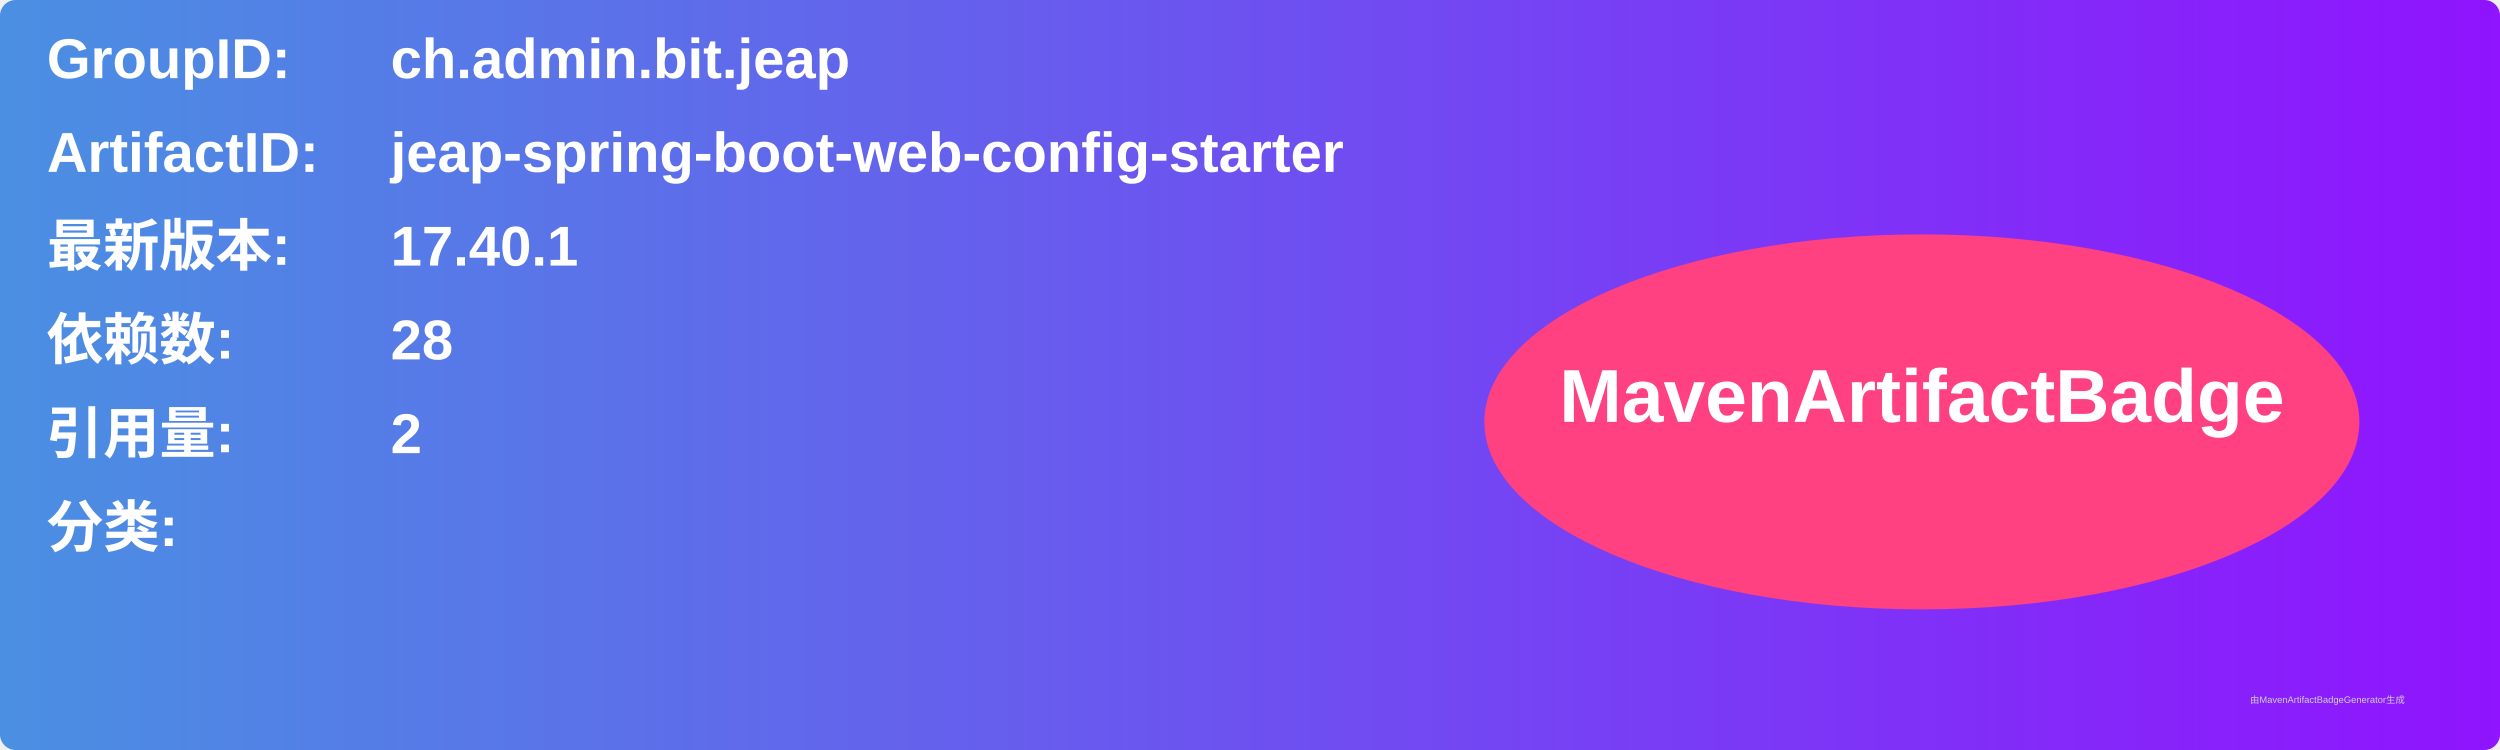
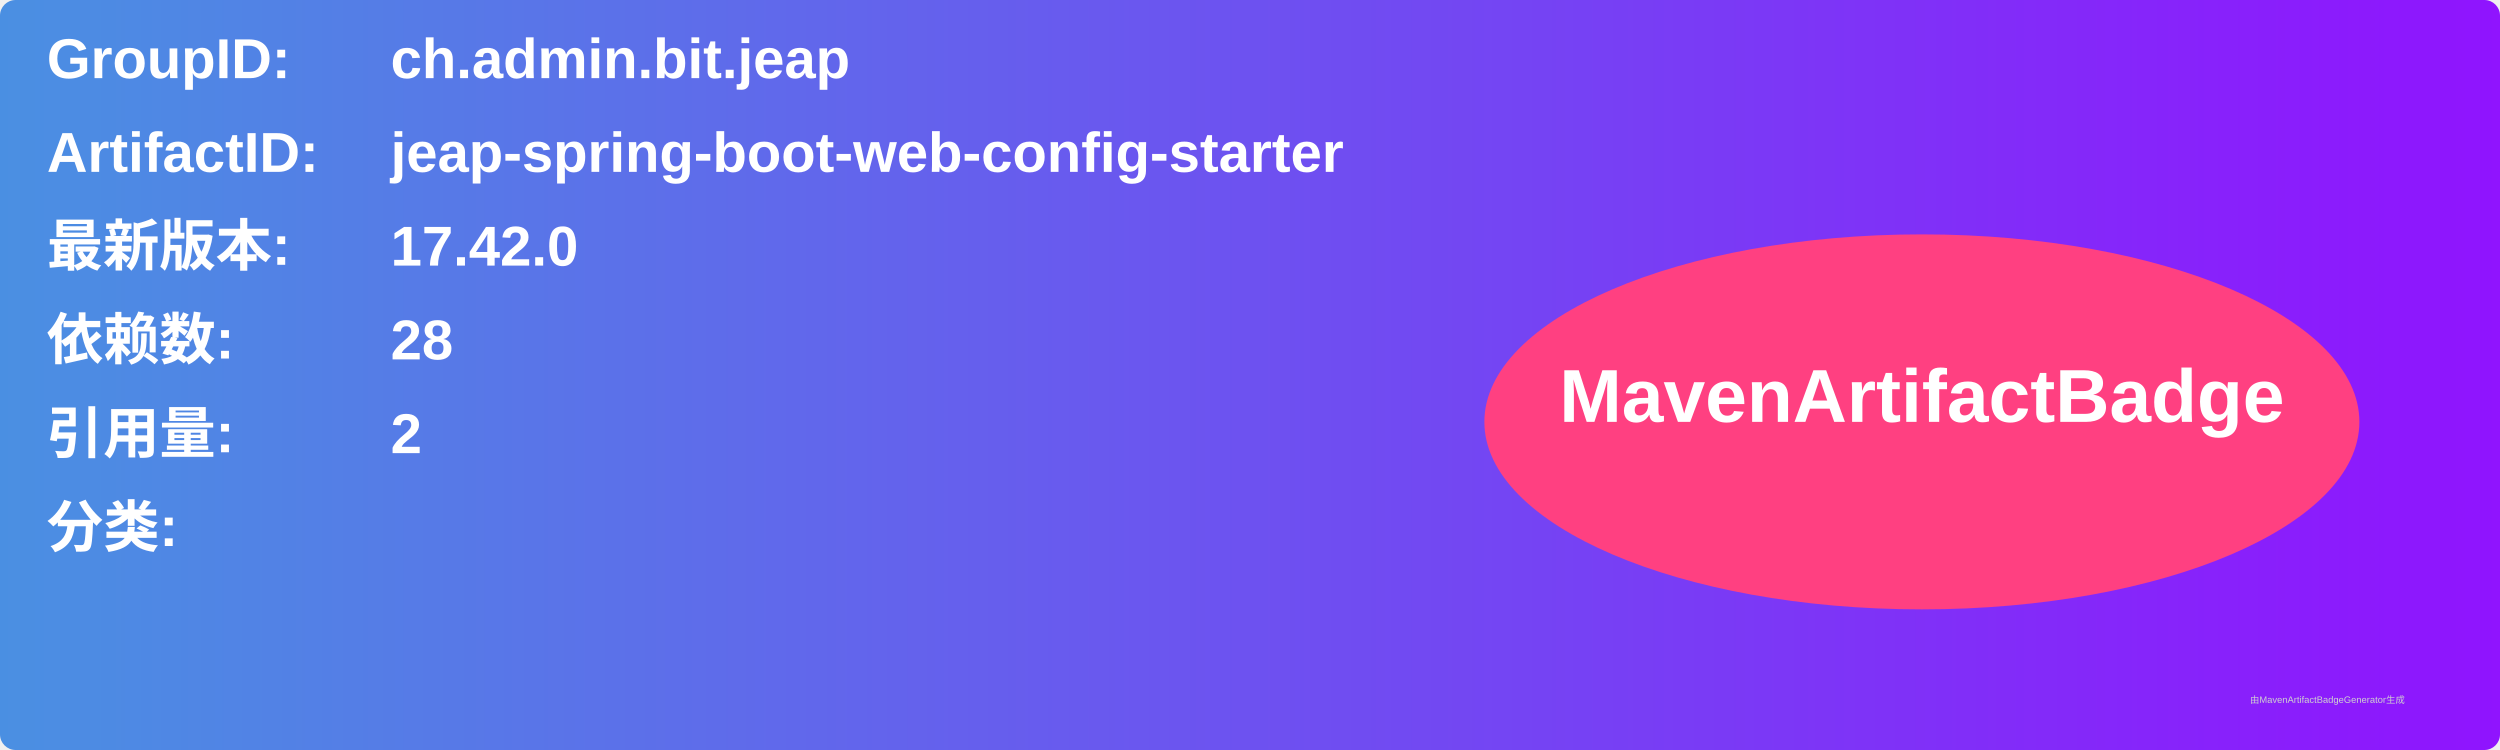
<svg xmlns="http://www.w3.org/2000/svg" width="800" height="240" viewBox="0 0 800 240">
  <linearGradient id="grad" x1="0%" y1="0%" x2="100%" y2="0%">
    <stop offset="0%" stop-color="#4a90e2" />
    <stop offset="100%" stop-color="#9013fe" />
  </linearGradient>
  <rect width="100%" height="100%" rx="5" ry="5" fill="url(#grad)" />
  <g transform="translate(15, 15)">
    <text x="0" y="10" font-family="Arial" font-size="18" fill="white" font-weight="bold" width="260">GroupID:</text>
    <text x="110" y="10" font-family="Arial" font-size="18" fill="white" font-weight="bold" width="460">ch.admin.bit.jeap</text>
    <text x="0" y="40" font-family="Arial" font-size="18" fill="white" font-weight="bold" width="260">ArtifactID:</text>
    <text x="110" y="40" font-family="Arial" font-size="18" fill="white" font-weight="bold" width="460">jeap-spring-boot-web-config-starter</text>
    <text x="0" y="70" font-family="Arial" font-size="18" fill="white" font-weight="bold">最新版本:</text>
    <text x="110" y="70" font-family="Arial" font-size="18" fill="white" font-weight="bold">
-       <tspan font-weight="bold">17.40.1</tspan>
+       <tspan font-weight="bold">17.42.0</tspan>
    </text>
    <text x="0" y="100" font-family="Arial" font-size="18" fill="white" font-weight="bold">依赖数: </text>
    <text x="110" y="100" font-family="Arial" font-size="18" fill="white">
      <tspan font-weight="bold">28</tspan>
    </text>
    <text x="0" y="130" font-family="Arial" font-size="18" fill="white" font-weight="bold">引用量: </text>
    <text x="110" y="130" font-family="Arial" font-size="18" fill="white">
      <tspan font-weight="bold">2</tspan>
    </text>
    <text x="0" y="160" font-family="Arial" font-size="18" fill="white" font-weight="bold">分类:</text>
    <text x="10" y="190" font-family="Arial" font-size="10" fill="white">
      <tspan font-weight="bold" />
    </text>
    <ellipse cx="600" cy="120" rx="140" ry="60" fill="#ff4081" />
    <text x="600" y="120" text-anchor="middle" font-family="Arial" font-size="24" fill="white" font-weight="bold">MavenArtifactBadge</text>
  </g>
  <text x="720" y="225" font-family="Arial" font-size="3" fill="#d0d0d0">由MavenArtifactBadgeGenerator生成</text>
</svg>
